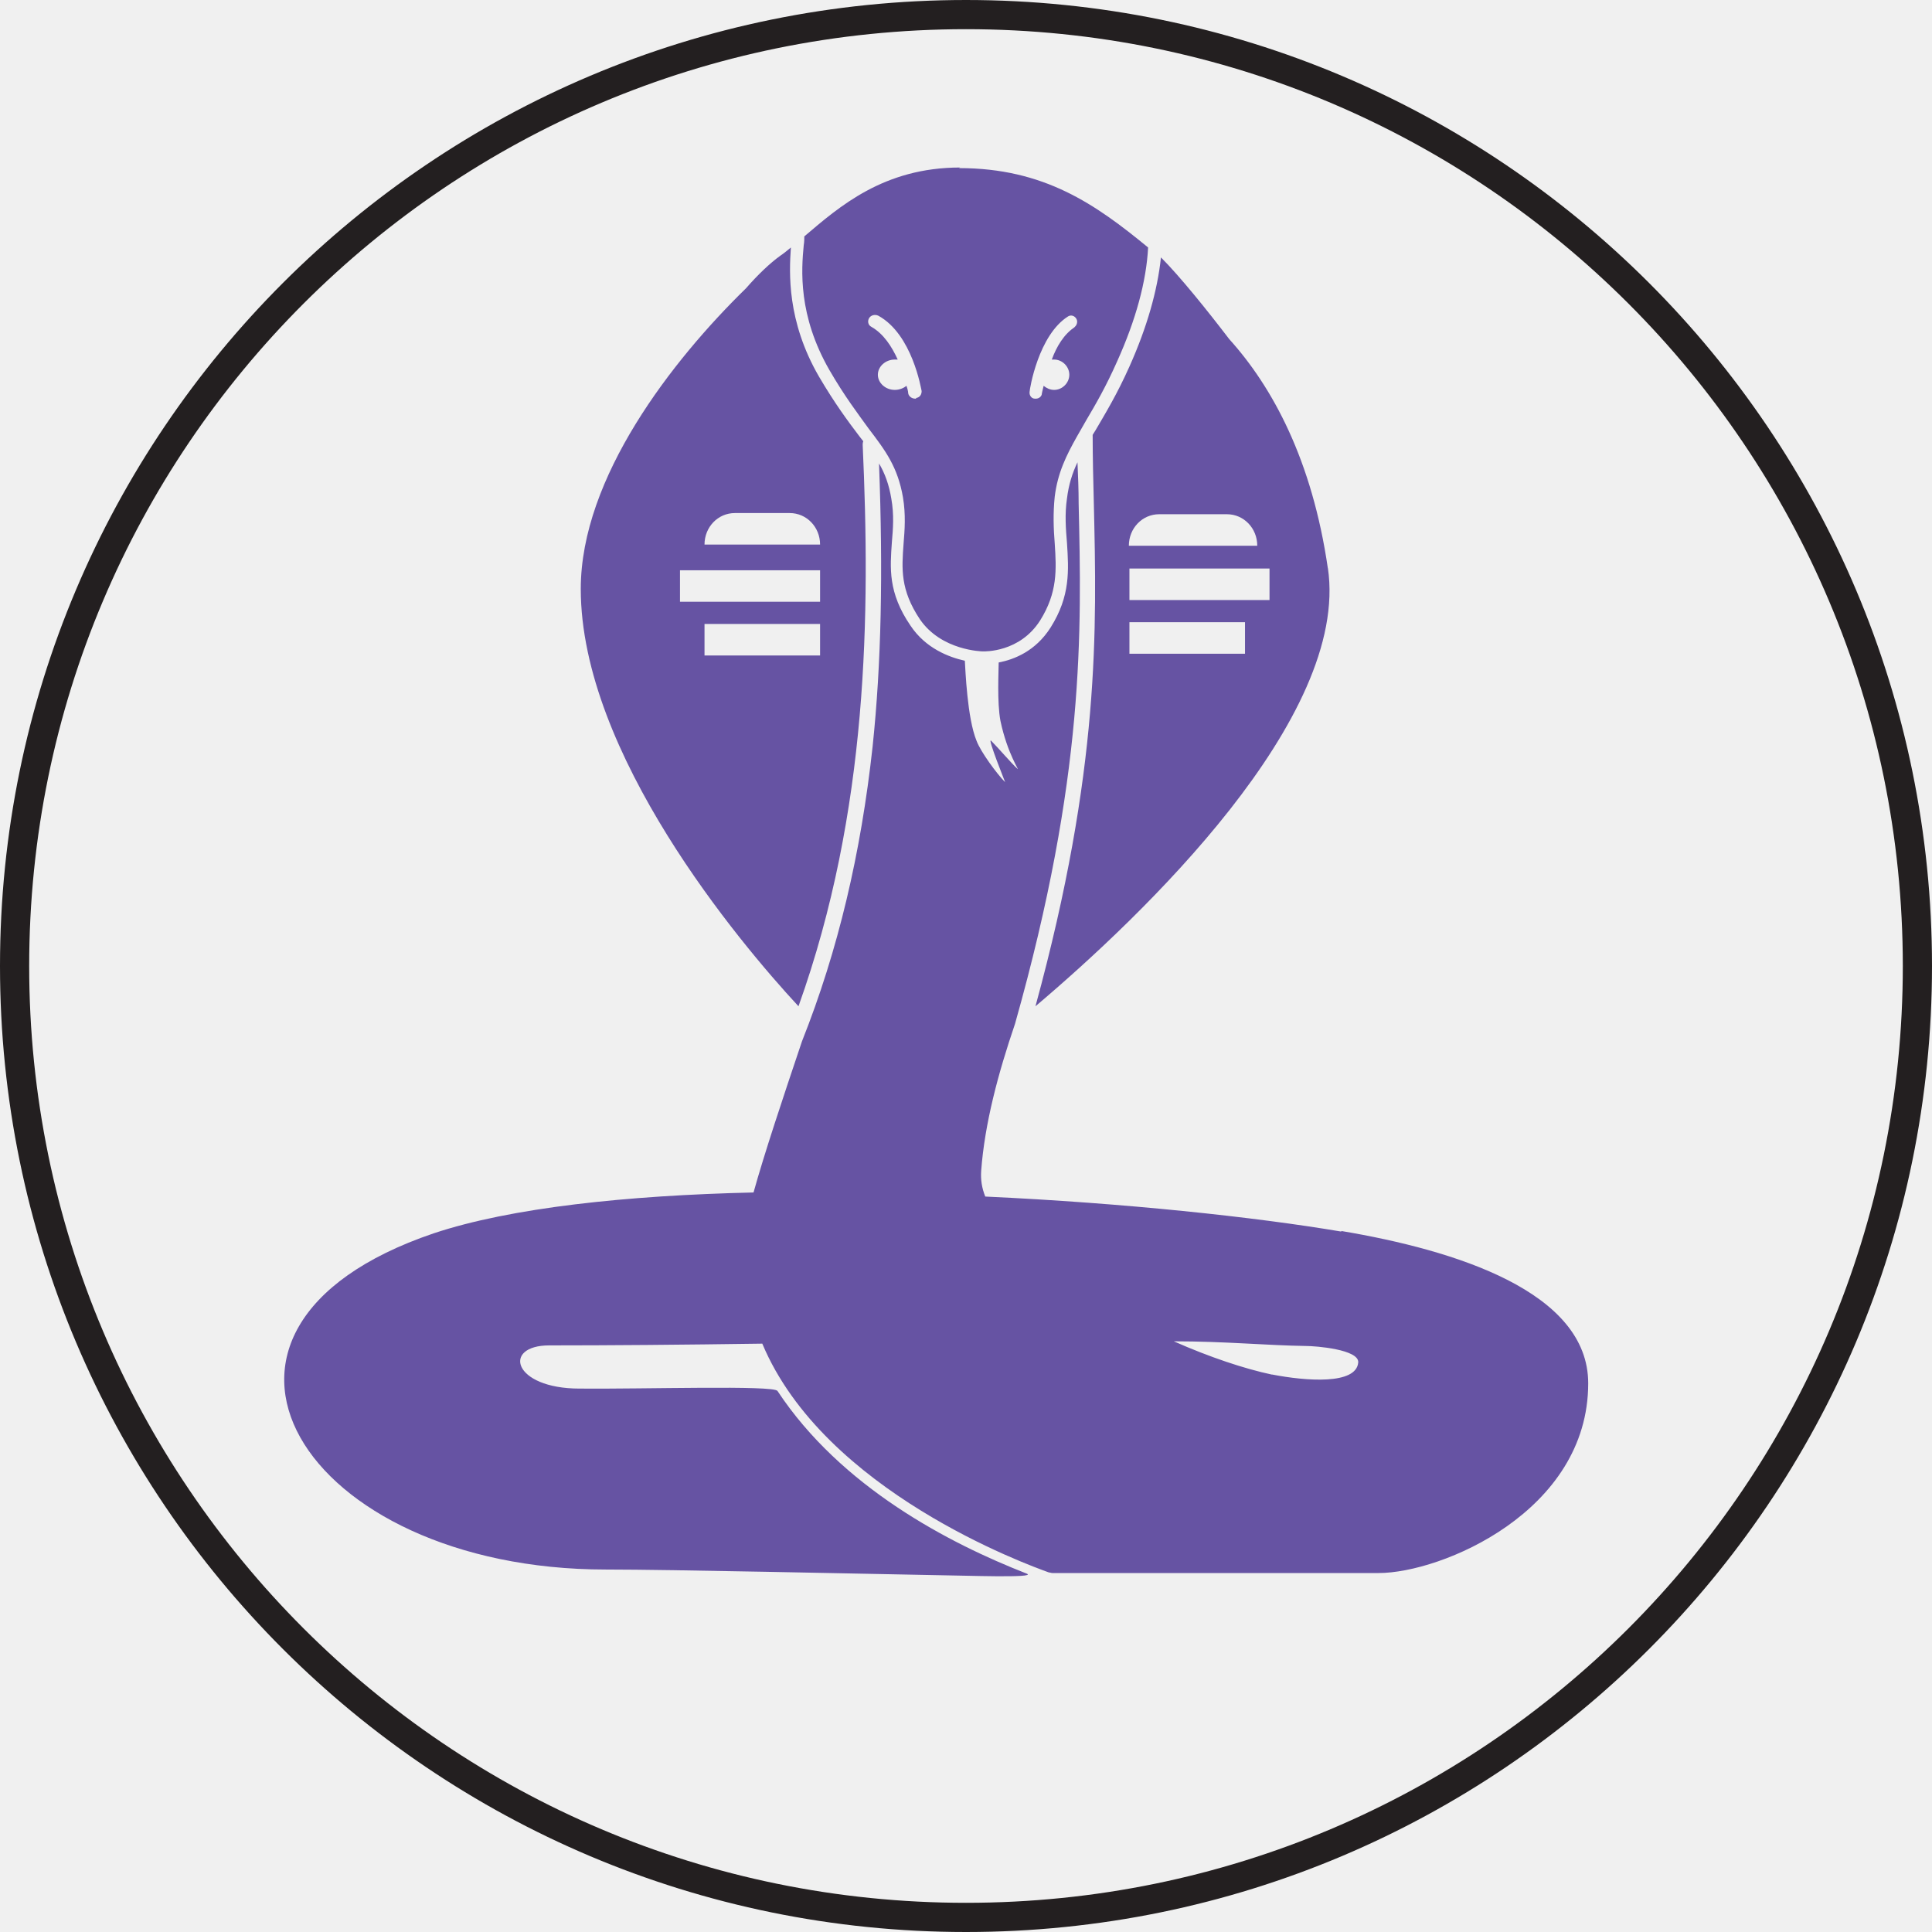
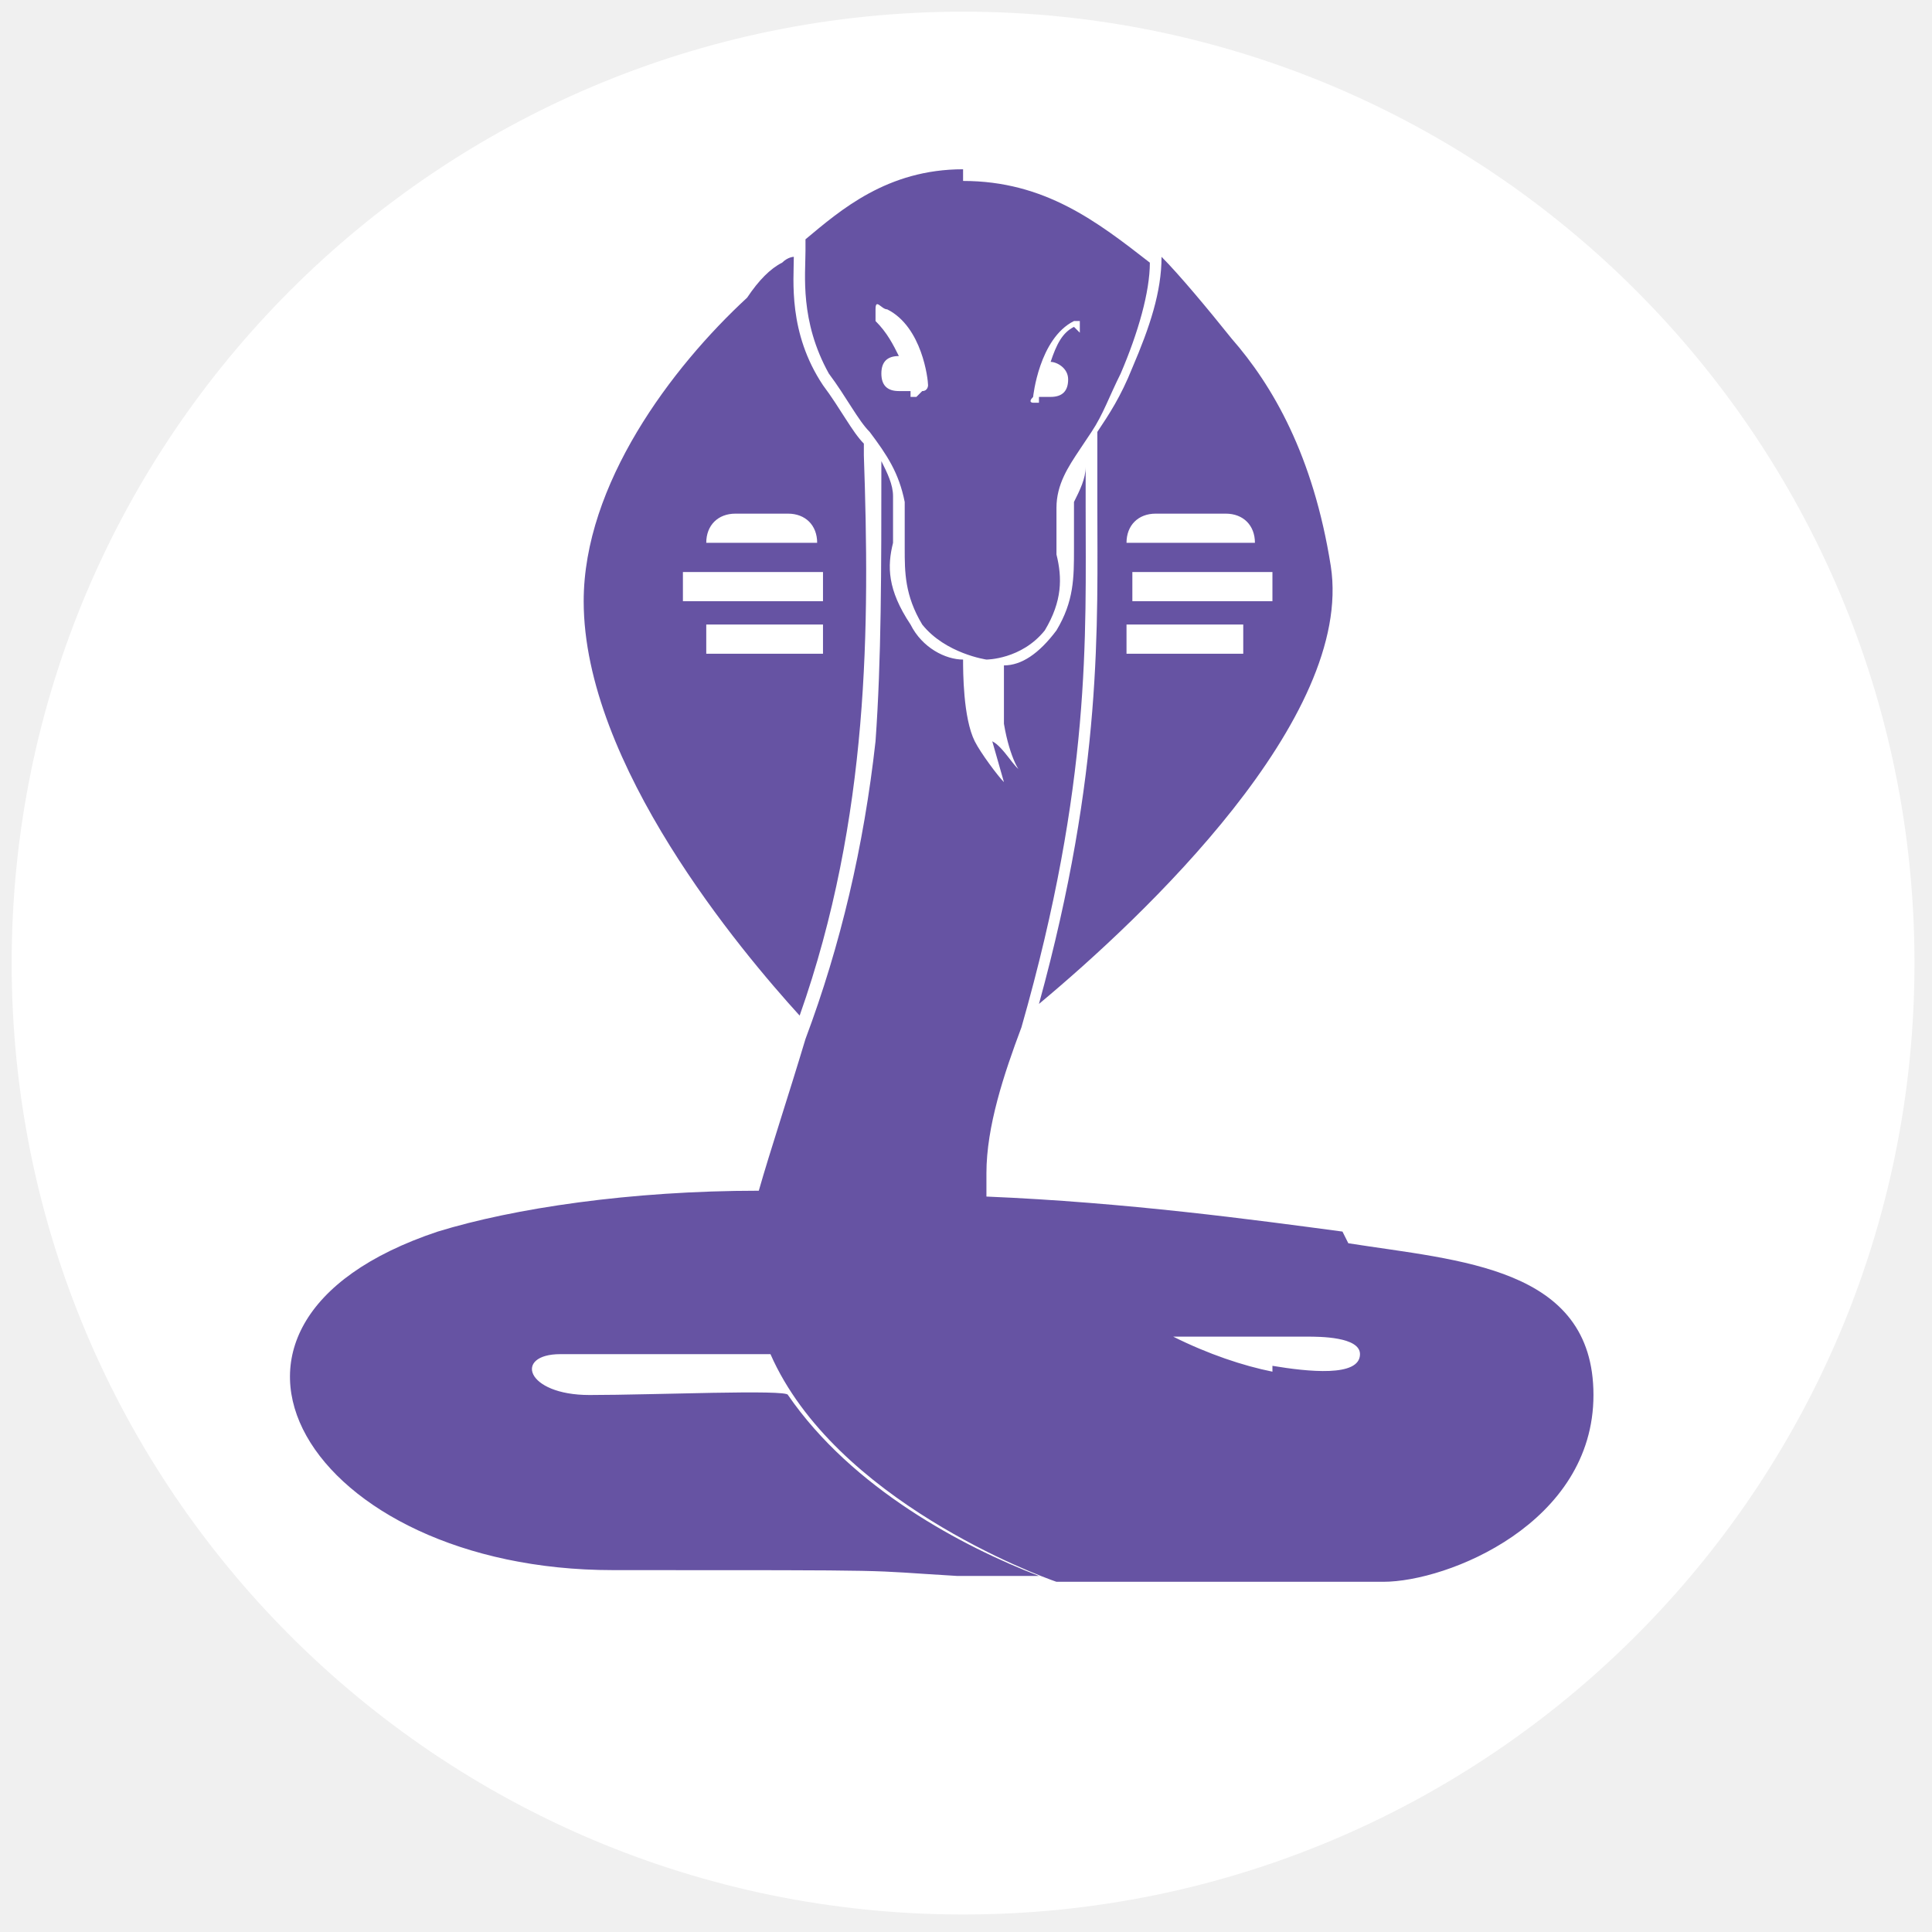
- <svg xmlns="http://www.w3.org/2000/svg" id="Layer_2" data-name="Layer 2" viewBox="0 0 33.1 33.1">
+ <svg xmlns="http://www.w3.org/2000/svg" id="Layer_2" data-name="Layer 2" version="1.1" viewBox="0 0 33.1 33.1">
  <defs>
    <style>
      .cls-1 {
        fill: #6653a3;
      }

-       .cls-1, .cls-2 {
+       .cls-1, .cls-2, .cls-3 {
        stroke-width: 0px;
      }

-       .cls-2, .cls-3 {
+       .cls-2 {
        fill: none;
      }

      .cls-4 {
        clip-path: url(#clippath-1);
      }

      .cls-5 {
        clip-path: url(#clippath);
      }

      .cls-3 {
-         stroke: #231f20;
-         stroke-miterlimit: 10;
-         stroke-width: .5px;
+         fill: #fff;
      }
    </style>
    <clipPath id="clippath">
-       <rect class="cls-2" x="1.63" y=".25" width="28.15" height="28.15" />
+       <rect class="cls-2" x="1.6" y=".2" width="28.1" height="28.1" />
    </clipPath>
    <clipPath id="clippath-1">
-       <rect class="cls-2" x="1.63" y=".25" width="28.15" height="28.15" />
+       <rect class="cls-2" x="1.6" y=".2" width="28.1" height="28.1" />
    </clipPath>
  </defs>
+   <circle class="cls-3" cx="16.5" cy="16.5" r="16.3" />
  <g id="Tokens">
    <g id="Bombay">
      <g class="cls-5">
        <g class="cls-4">
-           <path class="cls-1" d="M22.75,9.74c-.27-1.86-.95-3.11-1.69-3.93-.39-.51-.85-1.08-1.17-1.4-.06.57-.24,1.2-.54,1.87-.21.47-.41.8-.58,1.09-.02.03-.03.05-.05.08,0,.39.01.77.02,1.17.05,2.15.11,4.56-1,8.62,1.82-1.54,5.39-4.94,5.01-7.51M19.87,8.81h1.15c.29,0,.52.24.52.54h-2.2c0-.3.23-.54.52-.54M21.33,11.2h-1.98v-.54h1.98v.54ZM21.75,10.28h-2.4v-.54h2.4v.54ZM22.98,21.1c-1.48-.25-3.72-.49-6.1-.6-.06-.15-.08-.29-.07-.44.06-.81.29-1.67.58-2.52,0,0,0,0,0,0,1.2-4.25,1.14-6.72,1.09-8.91,0-.24-.01-.48-.02-.71-.09.19-.15.38-.18.62-.04.27-.02.52,0,.76.03.47.06.91-.28,1.45-.26.41-.63.55-.89.6,0,.14-.03.68.03,1,.12.57.34.87.29.82-.1-.09-.33-.36-.45-.48-.07-.06.25.73.24.71-.14-.14-.42-.52-.49-.71-.16-.39-.19-1.22-.2-1.37-.27-.06-.67-.21-.93-.6-.39-.57-.35-.99-.32-1.43.02-.23.04-.47-.01-.75-.04-.24-.11-.43-.21-.6.07,1.88.04,3.42-.11,4.85-.2,1.83-.59,3.49-1.21,5.05,0,0,0,0,0,0-.33.98-.65,1.94-.83,2.59-2.17.05-4.16.26-5.48.7-4.83,1.64-2.25,5.76,2.95,5.76,1.13,0,4.23.07,5.85.1.21,0,1.56.05,1.36-.03-1.33-.52-3.18-1.48-4.27-3.13-.07-.1-2.26-.03-3.39-.04-1.15,0-1.33-.74-.52-.74,1.01,0,2.28-.01,3.65-.03,1.06,2.53,4.55,3.79,4.91,3.92.02,0,.04.01.06.01h5.59c1.07,0,3.59-1.05,3.59-3.25,0-1.57-2.27-2.28-4.23-2.61M21.79,23.55c-.47-.1-1.07-.3-1.68-.57.88,0,1.58.07,2.26.08.18,0,.91.06.9.28-.03.39-.9.32-1.47.21M14.78,7.62s0-.04.01-.06c-.02-.03-.05-.06-.07-.09-.19-.25-.42-.56-.69-1.02-.55-.95-.51-1.78-.48-2.21-.06.05-.12.1-.18.14-.18.13-.38.32-.59.56-1.26,1.23-2.83,3.24-2.83,5.15,0,2.82,2.71,6.05,3.73,7.15,1.2-3.35,1.23-6.73,1.1-9.62M14.05,11.23h-1.98v-.54h1.98v.54ZM14.05,10.31h-2.4v-.54h2.4v.54ZM12.07,9.33c0-.3.23-.54.52-.54h.94c.29,0,.52.24.52.54h-1.98ZM16.45,2.87c-1.31,0-2.07.67-2.67,1.18,0,.04,0,.09-.01.15-.04.42-.1,1.2.44,2.14.26.45.49.75.67,1,.29.38.5.66.59,1.18.05.3.03.56.01.8-.03.42-.06.78.28,1.29.37.54,1.07.55,1.08.55.03,0,.63.02.98-.53.3-.48.28-.87.25-1.32-.02-.25-.03-.51,0-.8.05-.41.2-.71.38-1.03l.16-.28c.16-.27.34-.58.53-1.01.32-.71.5-1.37.53-1.95-.9-.74-1.78-1.36-3.24-1.36M15.7,6.83s-.01,0-.02,0c-.06,0-.11-.04-.12-.09,0,0,0-.05-.03-.13-.05.04-.12.07-.2.07-.16,0-.29-.12-.29-.26s.13-.26.29-.26c.02,0,.03,0,.05,0-.1-.22-.24-.44-.45-.56-.06-.03-.07-.1-.04-.15.03-.05.1-.07.16-.04.58.32.73,1.25.74,1.29,0,.06-.03.11-.1.12M18.42,5.6c-.19.12-.32.34-.4.56.01,0,.03,0,.04,0,.14,0,.26.12.26.26s-.12.26-.26.26c-.07,0-.13-.03-.18-.07-.02.08-.03.13-.03.13,0,.05-.05.09-.1.09,0,0-.01,0-.02,0-.06,0-.1-.06-.09-.12,0-.04.15-.97.66-1.29.05-.03.11-.01.14.04.03.05.01.12-.04.15" />
+           <path class="cls-1" d="M22.8,9.7c-.3-1.9-1-3.1-1.7-3.9-.4-.5-.9-1.1-1.2-1.4,0,.6-.2,1.2-.5,1.9-.2.5-.4.8-.6,1.1,0,0,0,0,0,0,0,.4,0,.8,0,1.2,0,2.1.1,4.6-1,8.6,1.8-1.5,5.4-4.9,5-7.5M19.9,8.8h1.1c.3,0,.5.2.5.5h-2.2c0-.3.2-.5.5-.5M21.3,11.2h-2v-.5h2v.5ZM21.8,10.3h-2.4v-.5h2.4v.5ZM23,21.1c-1.5-.2-3.7-.5-6.1-.6,0-.1,0-.3,0-.4,0-.8.3-1.7.6-2.5h0c1.2-4.2,1.1-6.7,1.1-8.9,0-.2,0-.5,0-.7,0,.2-.1.4-.2.6,0,.3,0,.5,0,.8,0,.5,0,.9-.3,1.4-.3.4-.6.6-.9.6,0,.1,0,.7,0,1,.1.6.3.9.3.8-.1,0-.3-.4-.5-.5,0,0,.2.7.2.7-.1-.1-.4-.5-.5-.7-.2-.4-.2-1.2-.2-1.4-.3,0-.7-.2-.9-.6-.4-.6-.4-1-.3-1.4,0-.2,0-.5,0-.8,0-.2-.1-.4-.2-.6,0,1.9,0,3.4-.1,4.8-.2,1.8-.6,3.5-1.2,5.1h0c-.3,1-.6,1.9-.8,2.6-2.2,0-4.2.3-5.5.7-4.8,1.6-2.2,5.8,3,5.8s4.2,0,5.9.1c.2,0,1.6,0,1.4,0-1.3-.5-3.2-1.5-4.3-3.1,0-.1-2.3,0-3.4,0-1.1,0-1.3-.7-.5-.7s2.3,0,3.6,0c1.1,2.5,4.6,3.8,4.9,3.9,0,0,0,0,0,0h5.6c1.1,0,3.6-1,3.6-3.2s-2.3-2.3-4.2-2.6M21.8,23.5c-.5-.1-1.1-.3-1.7-.6.9,0,1.6,0,2.3,0,.2,0,.9,0,.9.3,0,.4-.9.3-1.5.2M14.8,7.6s0,0,0,0c0,0,0,0,0,0-.2-.2-.4-.6-.7-1-.6-.9-.5-1.8-.5-2.2,0,0-.1,0-.2.1-.2.1-.4.3-.6.6-1.3,1.2-2.8,3.2-2.8,5.2,0,2.8,2.7,6,3.7,7.1,1.2-3.4,1.2-6.7,1.1-9.6M14.1,11.2h-2v-.5h2s0,.5,0,.5ZM14.1,10.3h-2.4v-.5h2.4s0,.5,0,.5ZM12.1,9.3c0-.3.2-.5.5-.5h.9c.3,0,.5.2.5.5h-2ZM16.5,2.9c-1.3,0-2.1.7-2.7,1.2,0,0,0,0,0,.2,0,.4-.1,1.2.4,2.1.3.4.5.8.7,1,.3.4.5.7.6,1.2,0,.3,0,.6,0,.8,0,.4,0,.8.3,1.3.4.5,1.1.6,1.1.6,0,0,.6,0,1-.5.3-.5.3-.9.2-1.3,0-.2,0-.5,0-.8,0-.4.2-.7.4-1l.2-.3c.2-.3.3-.6.5-1,.3-.7.5-1.4.5-1.9-.9-.7-1.8-1.4-3.2-1.4M15.7,6.8h0c0,0-.1,0-.1,0,0,0,0,0,0-.1,0,0-.1,0-.2,0-.2,0-.3-.1-.3-.3s.1-.3.3-.3h0c-.1-.2-.2-.4-.4-.6,0,0,0,0,0-.2s.1,0,.2,0c.6.3.7,1.2.7,1.3,0,0,0,.1-.1.1M18.4,5.6c-.2.1-.3.3-.4.6h0c.1,0,.3.1.3.3s-.1.3-.3.3-.1,0-.2,0c0,0,0,.1,0,.1,0,0,0,0-.1,0h0c0,0-.1,0,0-.1,0,0,.1-1,.7-1.3,0,0,.1,0,.1,0,0,0,0,.1,0,.2" />
        </g>
      </g>
    </g>
  </g>
-   <g id="Dire_line" data-name="Dire line">
-     <circle class="cls-3" cx="16.55" cy="16.55" r="16.3" />
-   </g>
</svg>
